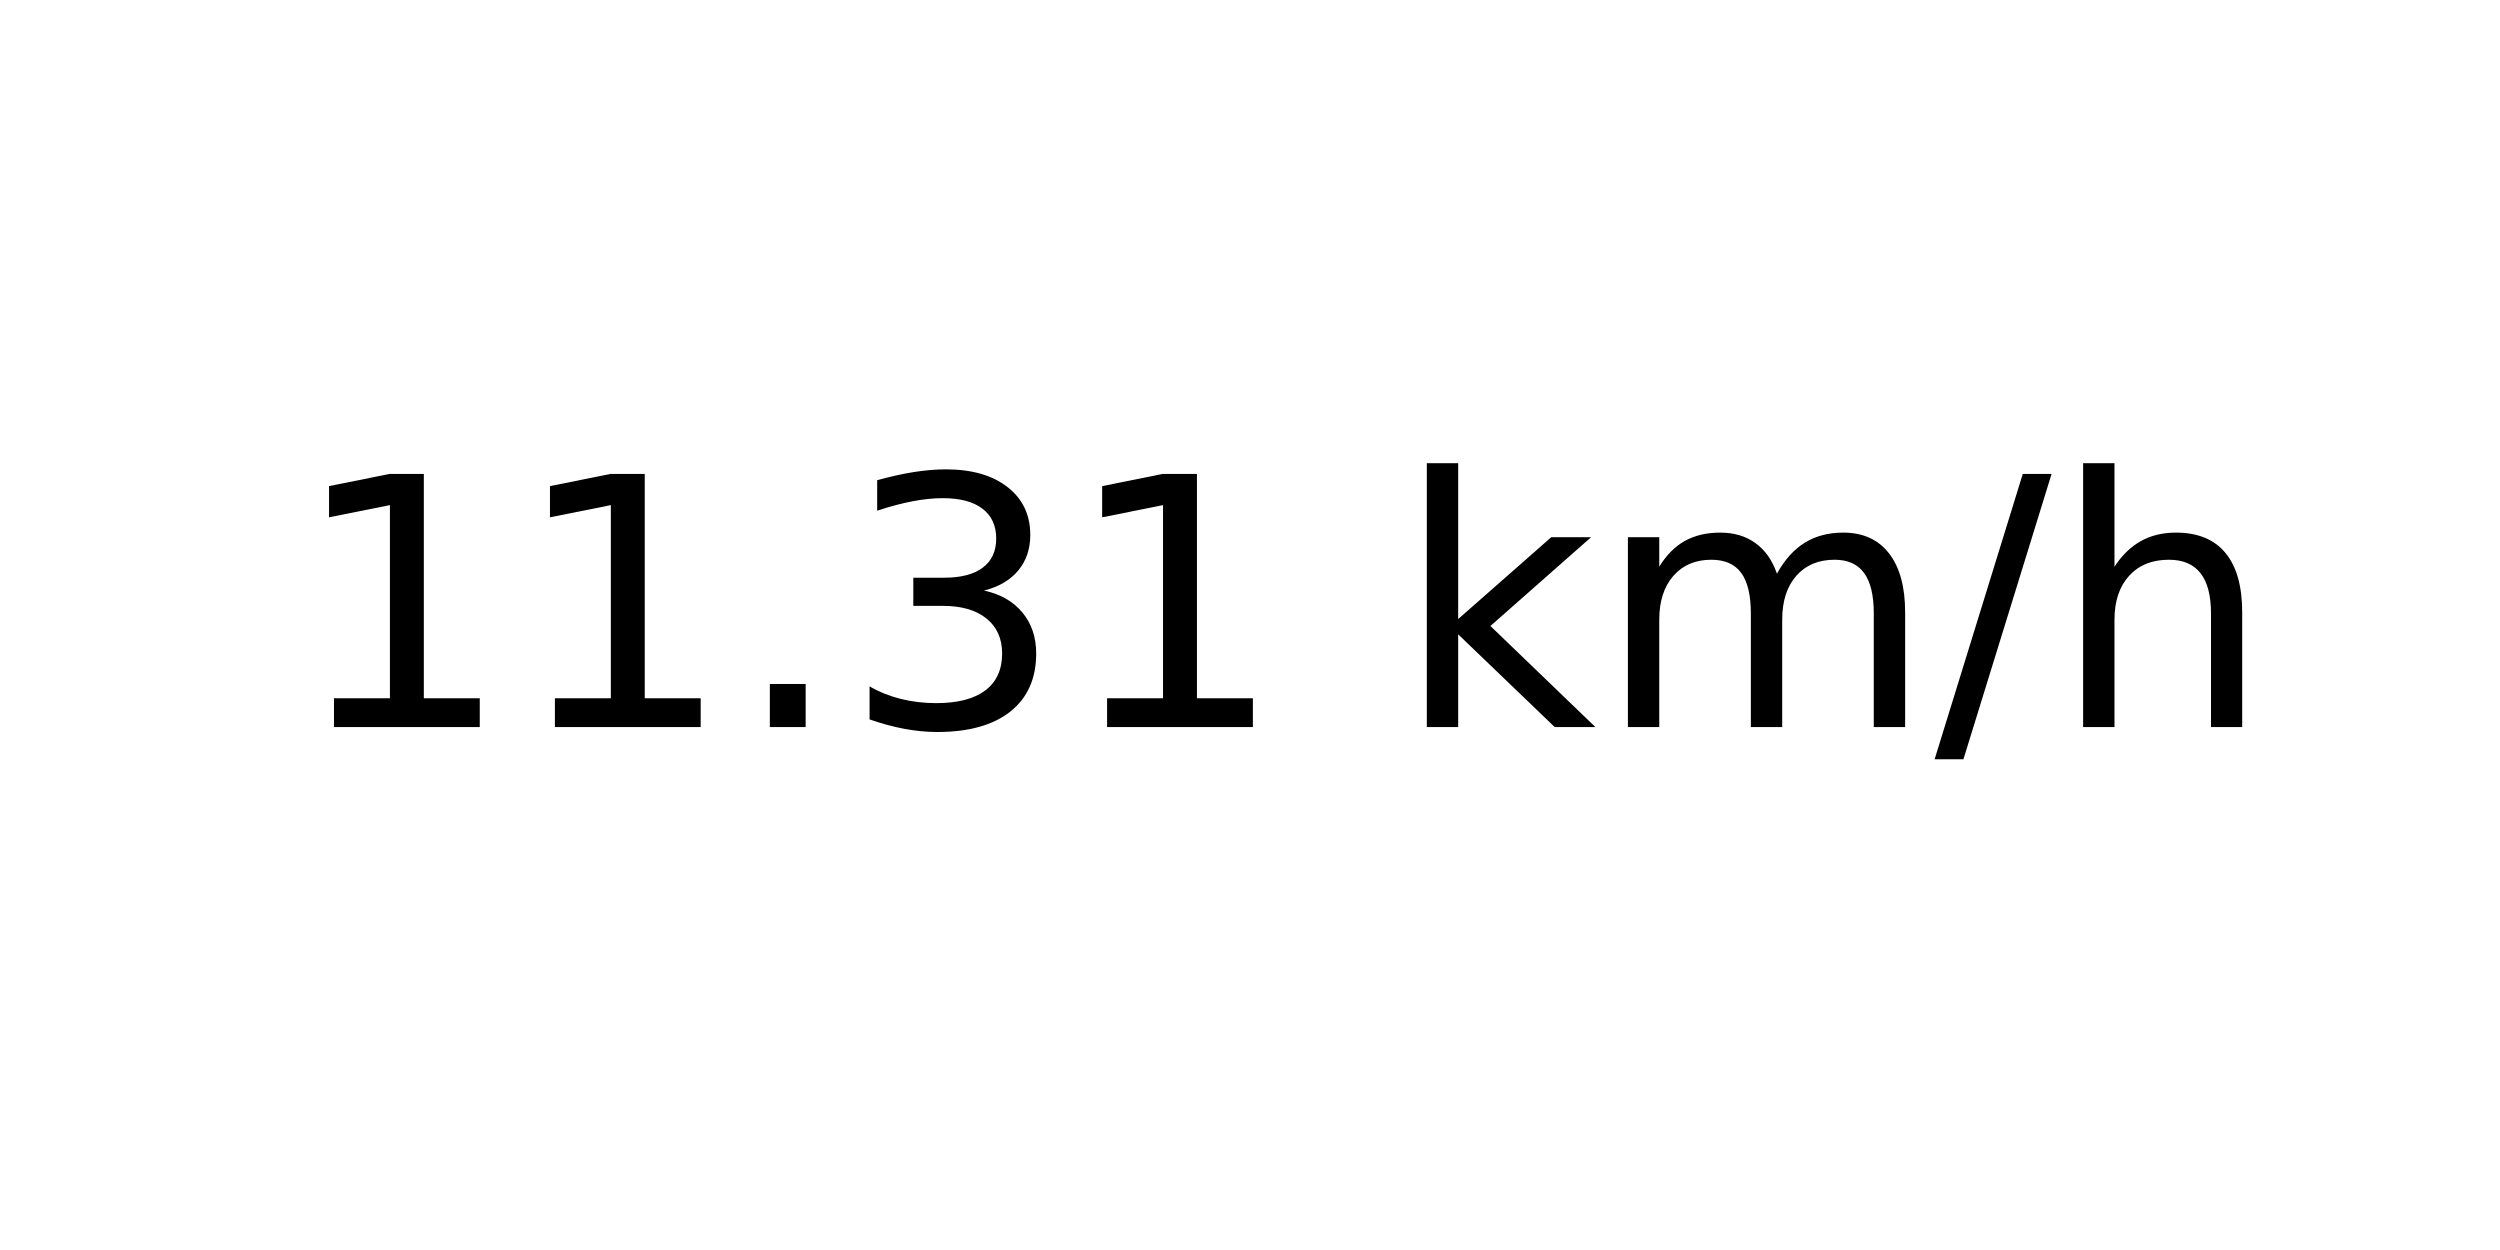
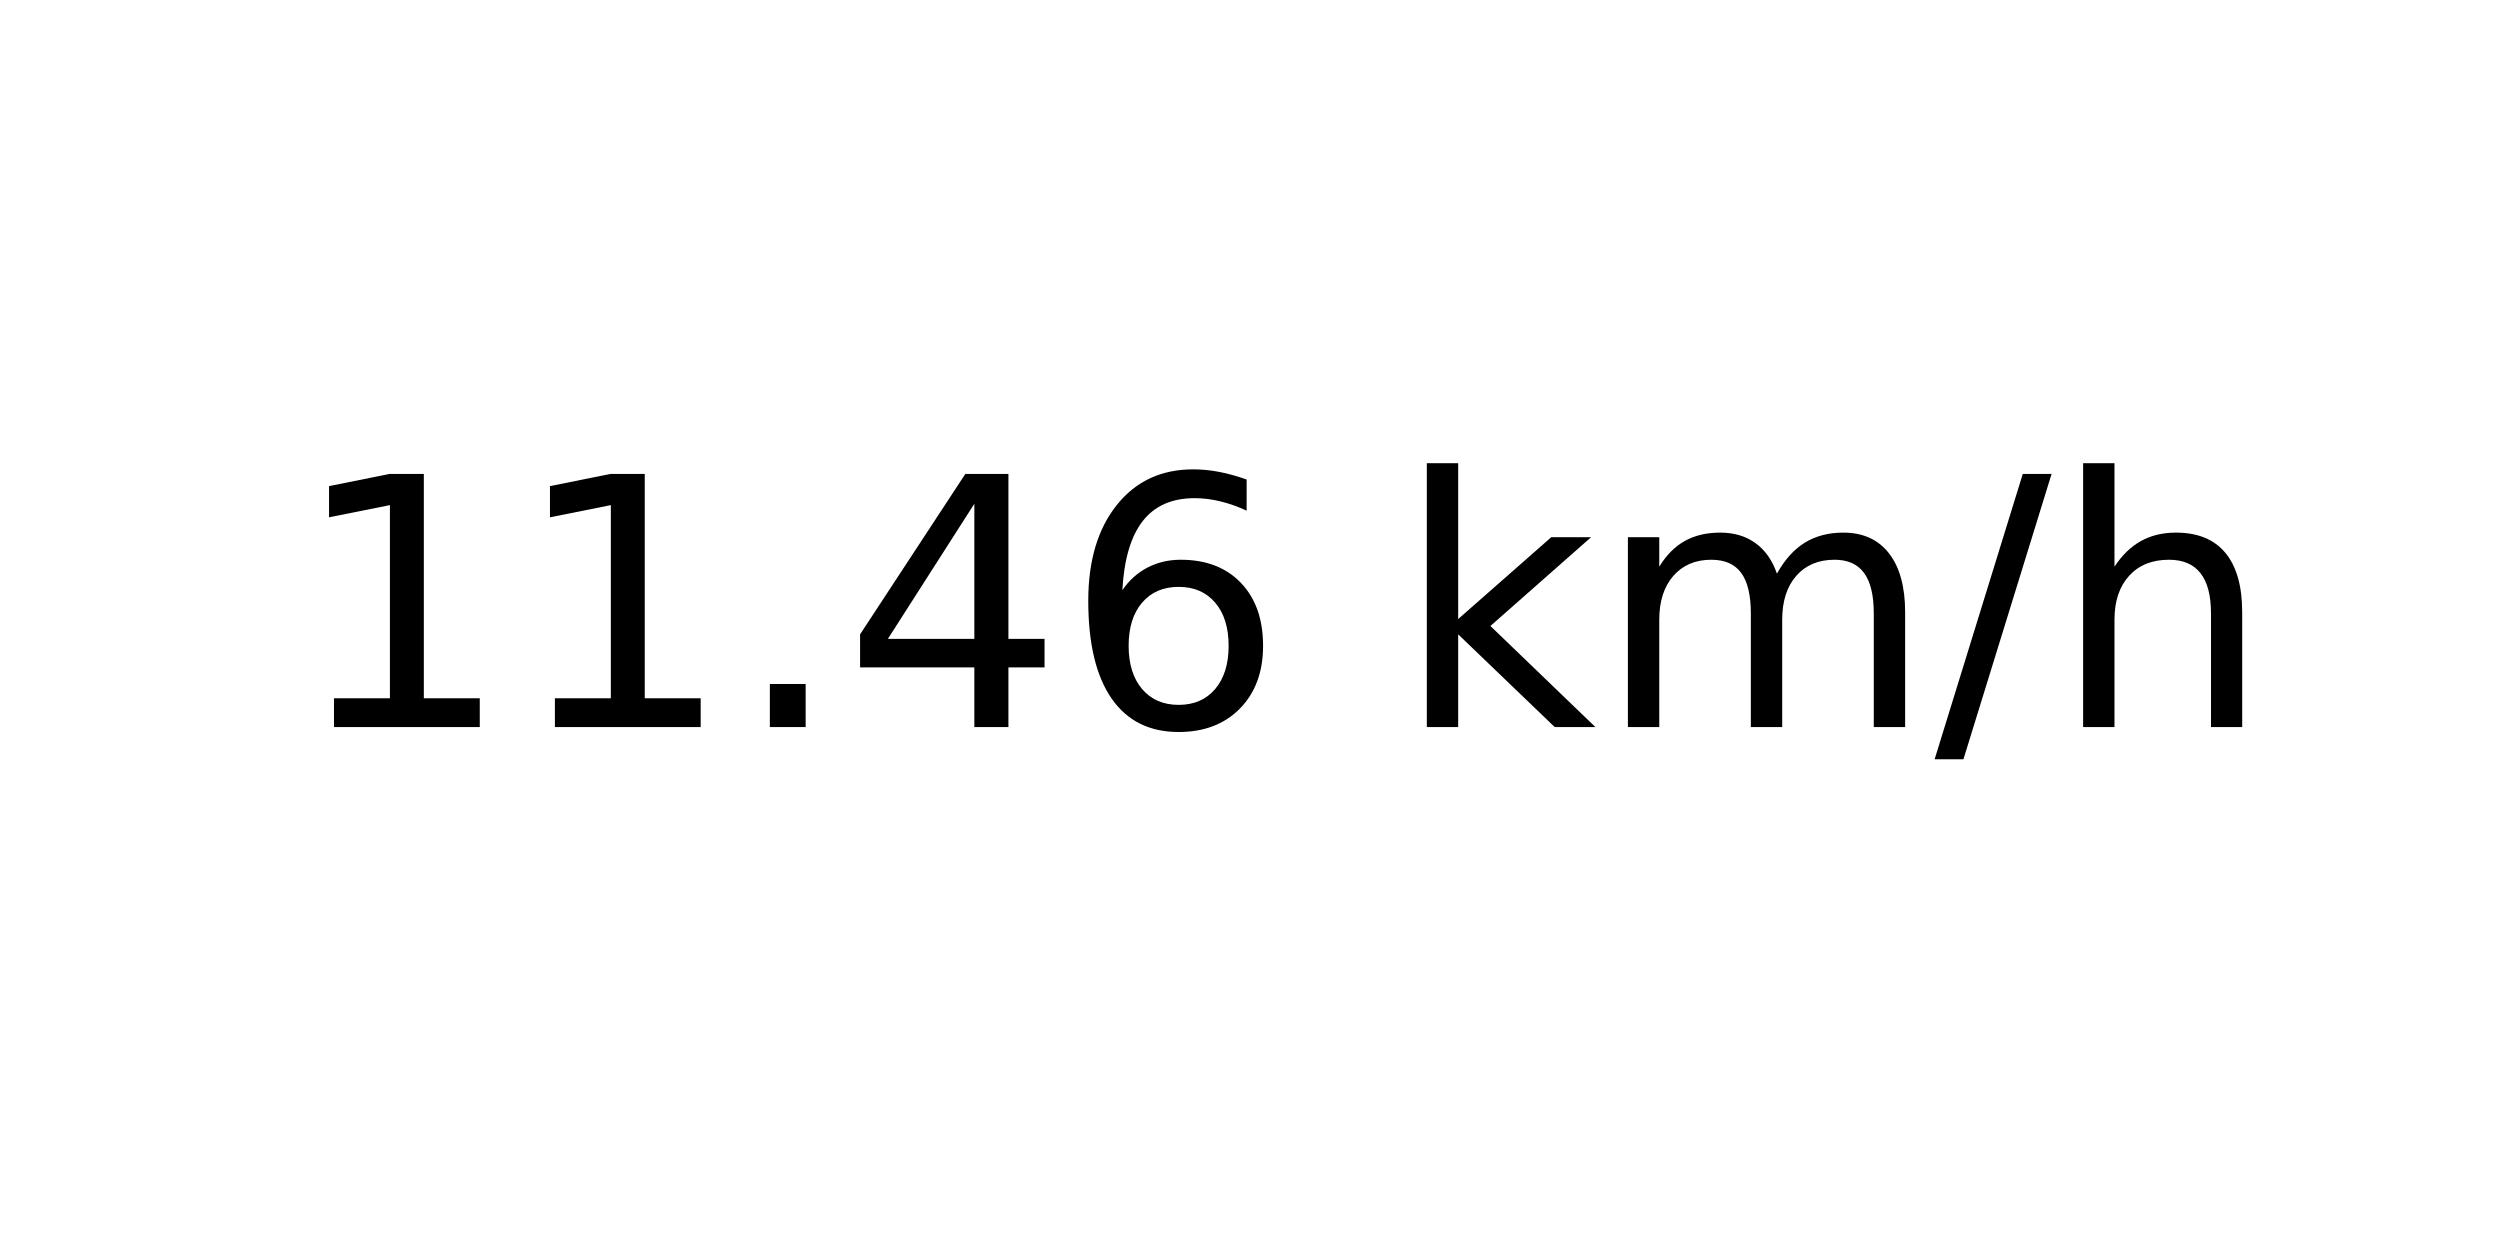
<svg xmlns="http://www.w3.org/2000/svg" xmlns:xlink="http://www.w3.org/1999/xlink" width="72pt" height="36pt" viewBox="0 0 72 36" version="1.1">
  <defs>
    <style type="text/css">*{stroke-linejoin: round; stroke-linecap: butt}</style>
  </defs>
  <g id="figure_1">
    <g id="axes_1">
      <g id="text_1">
        <g transform="translate(8.378125 20.93937) scale(0.1 -0.1)">
          <defs>
            <path id="DejaVuSans-31" d="M 794 531  L 1825 531  L 1825 4091  L 703 3866  L 703 4441  L 1819 4666  L 2450 4666  L 2450 531  L 3481 531  L 3481 0  L 794 0  L 794 531  z " transform="scale(0.015625)" />
            <path id="DejaVuSans-2e" d="M 684 794  L 1344 794  L 1344 0  L 684 0  L 684 794  z " transform="scale(0.015625)" />
-             <path id="DejaVuSans-33" d="M 2597 2516  Q 3050 2419 3304 2112  Q 3559 1806 3559 1356  Q 3559 666 3084 287  Q 2609 -91 1734 -91  Q 1441 -91 1130 -33  Q 819 25 488 141  L 488 750  Q 750 597 1062 519  Q 1375 441 1716 441  Q 2309 441 2620 675  Q 2931 909 2931 1356  Q 2931 1769 2642 2001  Q 2353 2234 1838 2234  L 1294 2234  L 1294 2753  L 1863 2753  Q 2328 2753 2575 2939  Q 2822 3125 2822 3475  Q 2822 3834 2567 4026  Q 2313 4219 1838 4219  Q 1578 4219 1281 4162  Q 984 4106 628 3988  L 628 4550  Q 988 4650 1302 4700  Q 1616 4750 1894 4750  Q 2613 4750 3031 4423  Q 3450 4097 3450 3541  Q 3450 3153 3228 2886  Q 3006 2619 2597 2516  z " transform="scale(0.015625)" />
+             <path id="DejaVuSans-34" d="M 2419 4116  L 825 1625  L 2419 1625  L 2419 4116  z M 2253 4666  L 3047 4666  L 3047 1625  L 3713 1625  L 3713 1100  L 3047 1100  L 3047 0  L 2419 0  L 2419 1100  L 313 1100  L 313 1709  L 2253 4666  z " transform="scale(0.015625)" />
+             <path id="DejaVuSans-36" d="M 2113 2584  Q 1688 2584 1439 2293  Q 1191 2003 1191 1497  Q 1191 994 1439 701  Q 1688 409 2113 409  Q 2538 409 2786 701  Q 3034 994 3034 1497  Q 3034 2003 2786 2293  Q 2538 2584 2113 2584  z M 3366 4563  L 3366 3988  Q 3128 4100 2886 4159  Q 2644 4219 2406 4219  Q 1781 4219 1451 3797  Q 1122 3375 1075 2522  Q 1259 2794 1537 2939  Q 1816 3084 2150 3084  Q 2853 3084 3261 2657  Q 3669 2231 3669 1497  Q 3669 778 3244 343  Q 2819 -91 2113 -91  Q 1303 -91 875 529  Q 447 1150 447 2328  Q 447 3434 972 4092  Q 1497 4750 2381 4750  Q 2619 4750 2861 4703  Q 3103 4656 3366 4563  z " transform="scale(0.015625)" />
            <path id="DejaVuSans-20" transform="scale(0.015625)" />
            <path id="DejaVuSans-6b" d="M 581 4863  L 1159 4863  L 1159 1991  L 2875 3500  L 3609 3500  L 1753 1863  L 3688 0  L 2938 0  L 1159 1709  L 1159 0  L 581 0  L 581 4863  z " transform="scale(0.015625)" />
            <path id="DejaVuSans-6d" d="M 3328 2828  Q 3544 3216 3844 3400  Q 4144 3584 4550 3584  Q 5097 3584 5394 3201  Q 5691 2819 5691 2113  L 5691 0  L 5113 0  L 5113 2094  Q 5113 2597 4934 2840  Q 4756 3084 4391 3084  Q 3944 3084 3684 2787  Q 3425 2491 3425 1978  L 3425 0  L 2847 0  L 2847 2094  Q 2847 2600 2669 2842  Q 2491 3084 2119 3084  Q 1678 3084 1418 2786  Q 1159 2488 1159 1978  L 1159 0  L 581 0  L 581 3500  L 1159 3500  L 1159 2956  Q 1356 3278 1631 3431  Q 1906 3584 2284 3584  Q 2666 3584 2933 3390  Q 3200 3197 3328 2828  z " transform="scale(0.015625)" />
            <path id="DejaVuSans-2f" d="M 1625 4666  L 2156 4666  L 531 -594  L 0 -594  L 1625 4666  z " transform="scale(0.015625)" />
            <path id="DejaVuSans-68" d="M 3513 2113  L 3513 0  L 2938 0  L 2938 2094  Q 2938 2591 2744 2837  Q 2550 3084 2163 3084  Q 1697 3084 1428 2787  Q 1159 2491 1159 1978  L 1159 0  L 581 0  L 581 4863  L 1159 4863  L 1159 2956  Q 1366 3272 1645 3428  Q 1925 3584 2291 3584  Q 2894 3584 3203 3211  Q 3513 2838 3513 2113  z " transform="scale(0.015625)" />
          </defs>
          <use xlink:href="#DejaVuSans-31" />
          <use xlink:href="#DejaVuSans-31" x="63.623" />
          <use xlink:href="#DejaVuSans-2e" x="127.246" />
-           <use xlink:href="#DejaVuSans-33" x="159.033" />
-           <use xlink:href="#DejaVuSans-31" x="222.656" />
+           <use xlink:href="#DejaVuSans-34" x="159.033" />
+           <use xlink:href="#DejaVuSans-36" x="222.656" />
          <use xlink:href="#DejaVuSans-20" x="286.279" />
          <use xlink:href="#DejaVuSans-6b" x="318.066" />
          <use xlink:href="#DejaVuSans-6d" x="375.977" />
          <use xlink:href="#DejaVuSans-2f" x="473.389" />
          <use xlink:href="#DejaVuSans-68" x="507.08" />
        </g>
      </g>
    </g>
  </g>
</svg>
